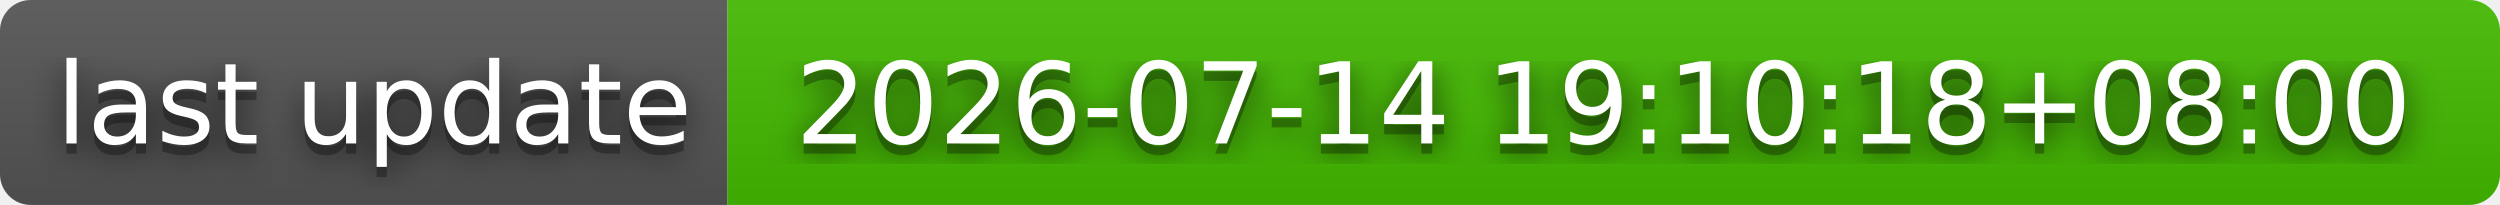
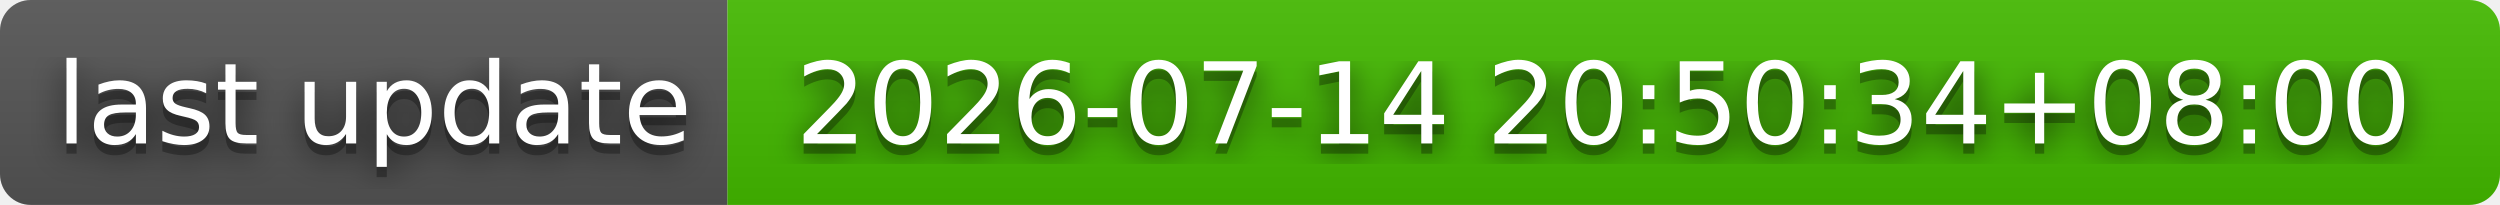
- <svg xmlns="http://www.w3.org/2000/svg" width="244" height="20" role="img" aria-label="last update: 2026-07-14 19:10:18+08:00">
+ <svg xmlns="http://www.w3.org/2000/svg" width="244" height="20" role="img" aria-label="last update: 2026-07-14 20:50:34+08:00">
  <filter id="blur">
    <feGaussianBlur stdDeviation="16" />
  </filter>
  <linearGradient id="s" x2="0" y2="100%">
    <stop offset="0" stop-color="#bbb" stop-opacity=".1" />
    <stop offset="1" stop-opacity=".1" />
  </linearGradient>
  <clipPath id="r">
    <rect width="244" height="20" rx="3" />
  </clipPath>
  <g clip-path="url(#r)">
    <rect width="71" height="20" fill="#555" />
    <rect x="71" width="173" height="20" fill="#4b0" />
    <rect width="244" height="20" fill="url(#s)" />
  </g>
  <g fill="#fff" text-anchor="middle" font-family="Verdana,Geneva,DejaVu Sans,sans-serif" text-rendering="geometricPrecision" font-size="110">
    <g transform="scale(.1)">
      <g aria-hidden="true" fill="#010101">
        <text x="365" y="150" fill-opacity=".8" filter="url(#blur)" textLength="610">last update</text>
        <text x="365" y="150" fill-opacity=".3" textLength="610">last update</text>
      </g>
      <text x="365" y="140" textLength="610">last update</text>
    </g>
    <g transform="scale(.1)">
      <g aria-hidden="true" fill="#010101">
-         <text x="1565" y="150" fill-opacity=".8" filter="url(#blur)" textLength="1630">2026-07-14 19:10:18+08:00</text>
-         <text x="1565" y="150" fill-opacity=".3" textLength="1630">2026-07-14 19:10:18+08:00</text>
+         <text x="1565" y="150" fill-opacity=".8" filter="url(#blur)" textLength="1630">2026-07-14 20:50:34+08:00</text>
+         <text x="1565" y="150" fill-opacity=".3" textLength="1630">2026-07-14 20:50:34+08:00</text>
      </g>
-       <text x="1565" y="140" textLength="1630">2026-07-14 19:10:18+08:00</text>
+       <text x="1565" y="140" textLength="1630">2026-07-14 20:50:34+08:00</text>
    </g>
  </g>
</svg>
